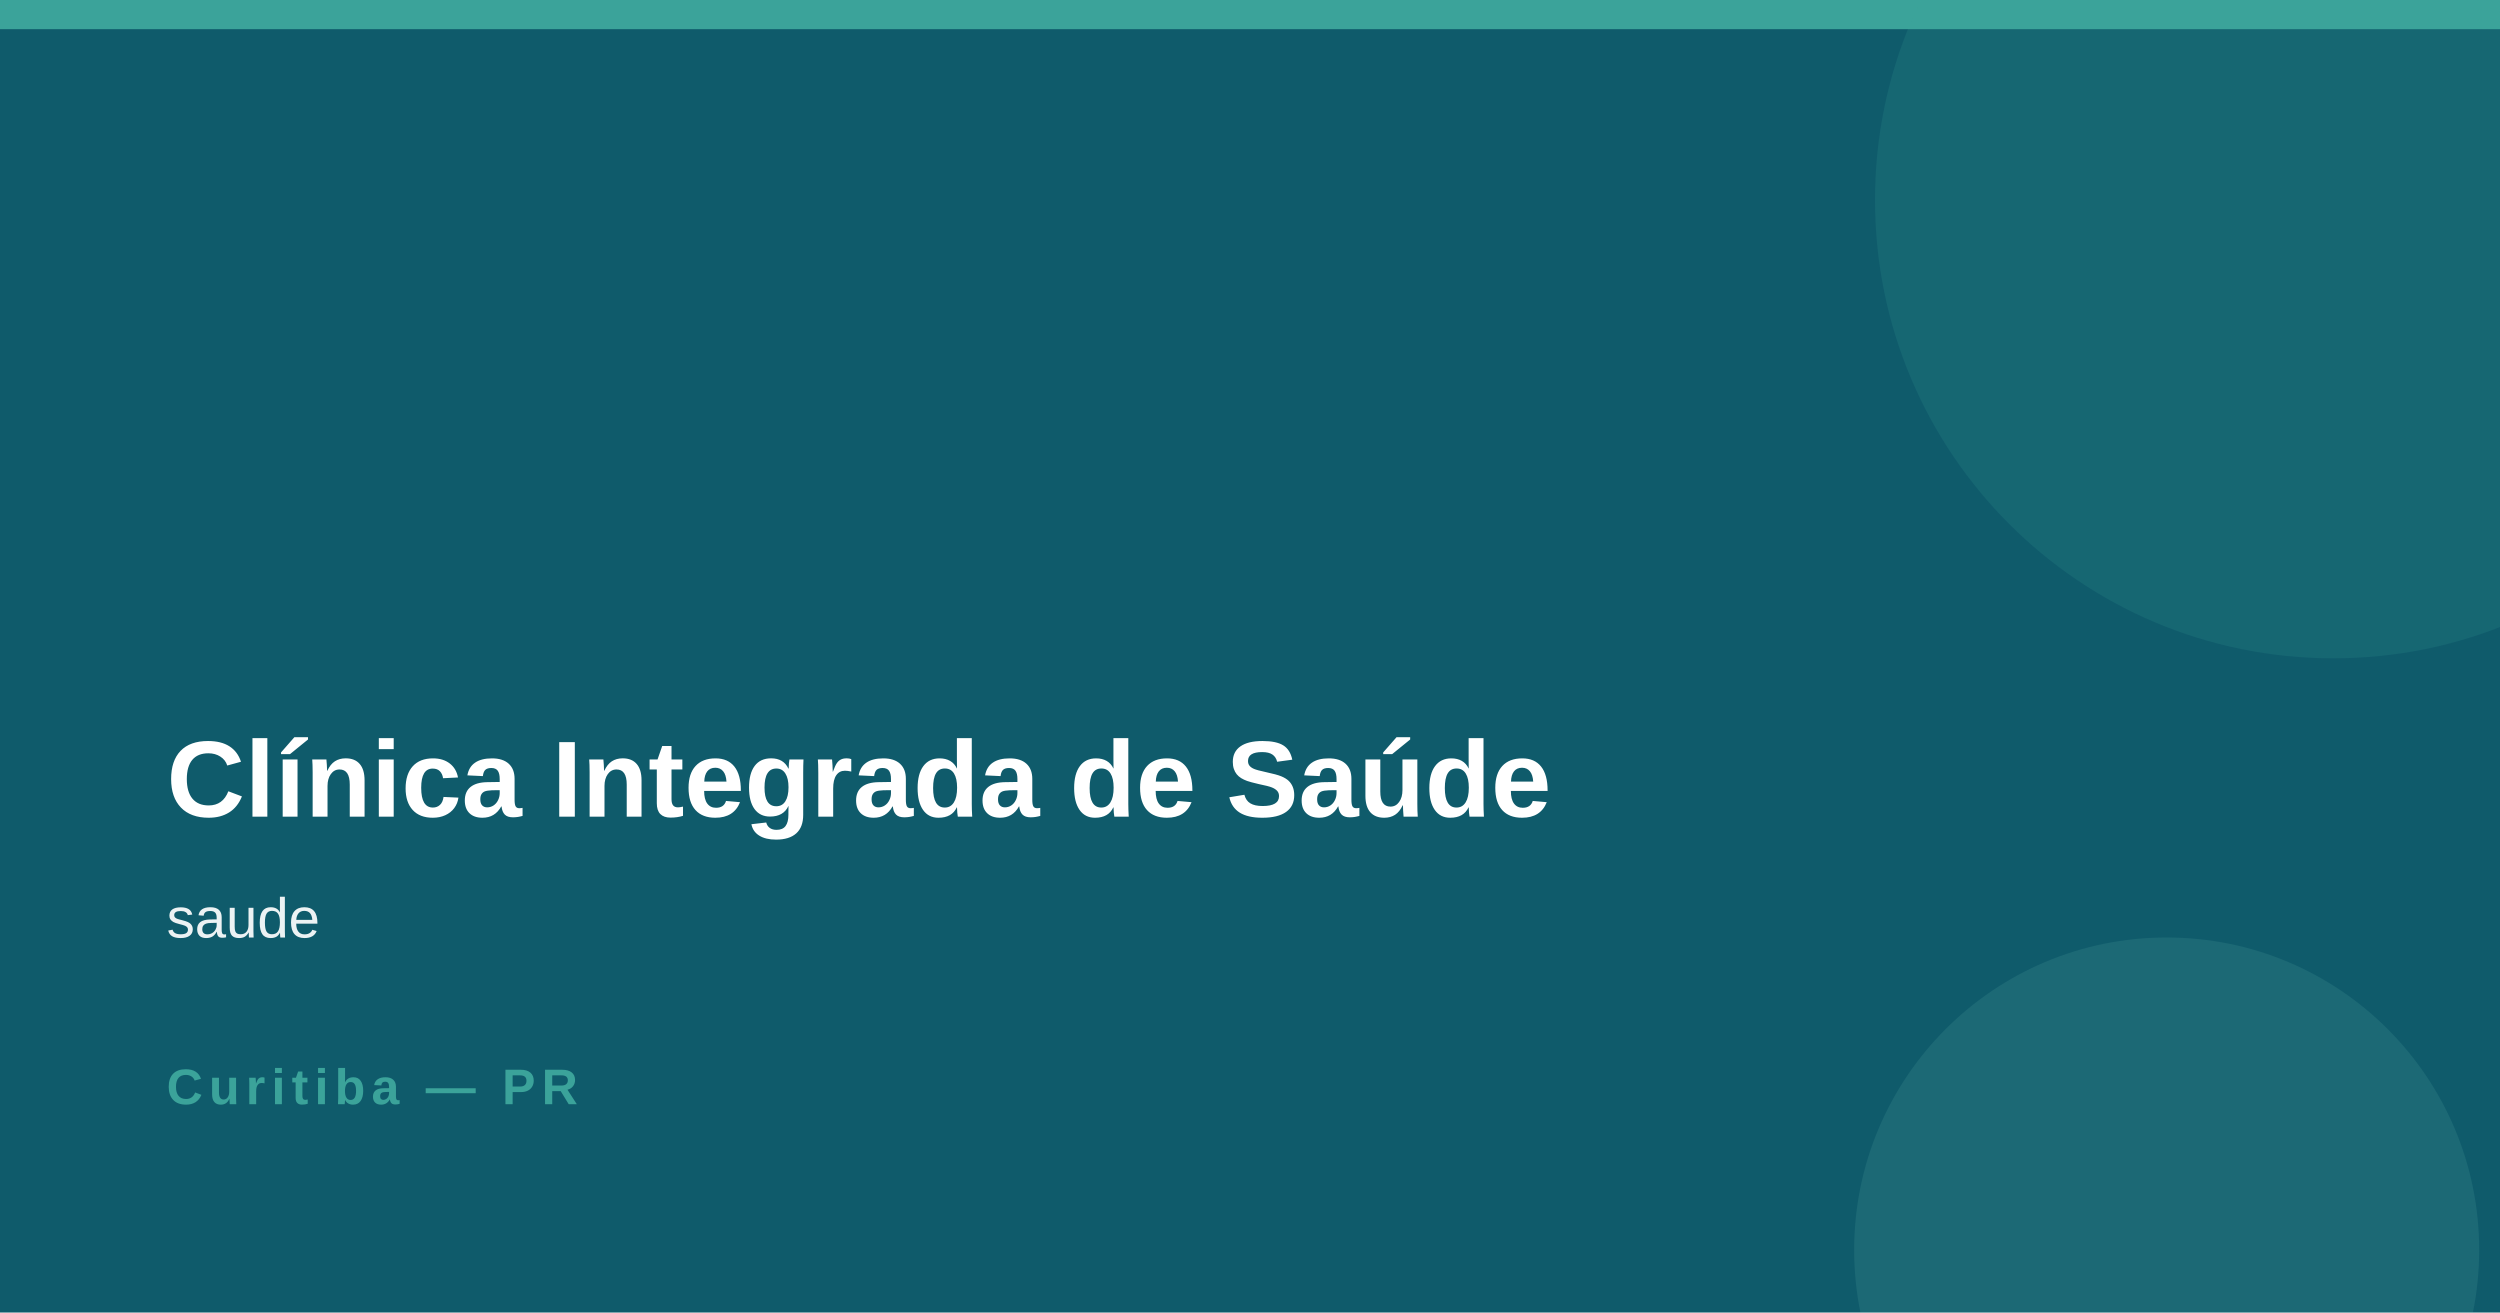
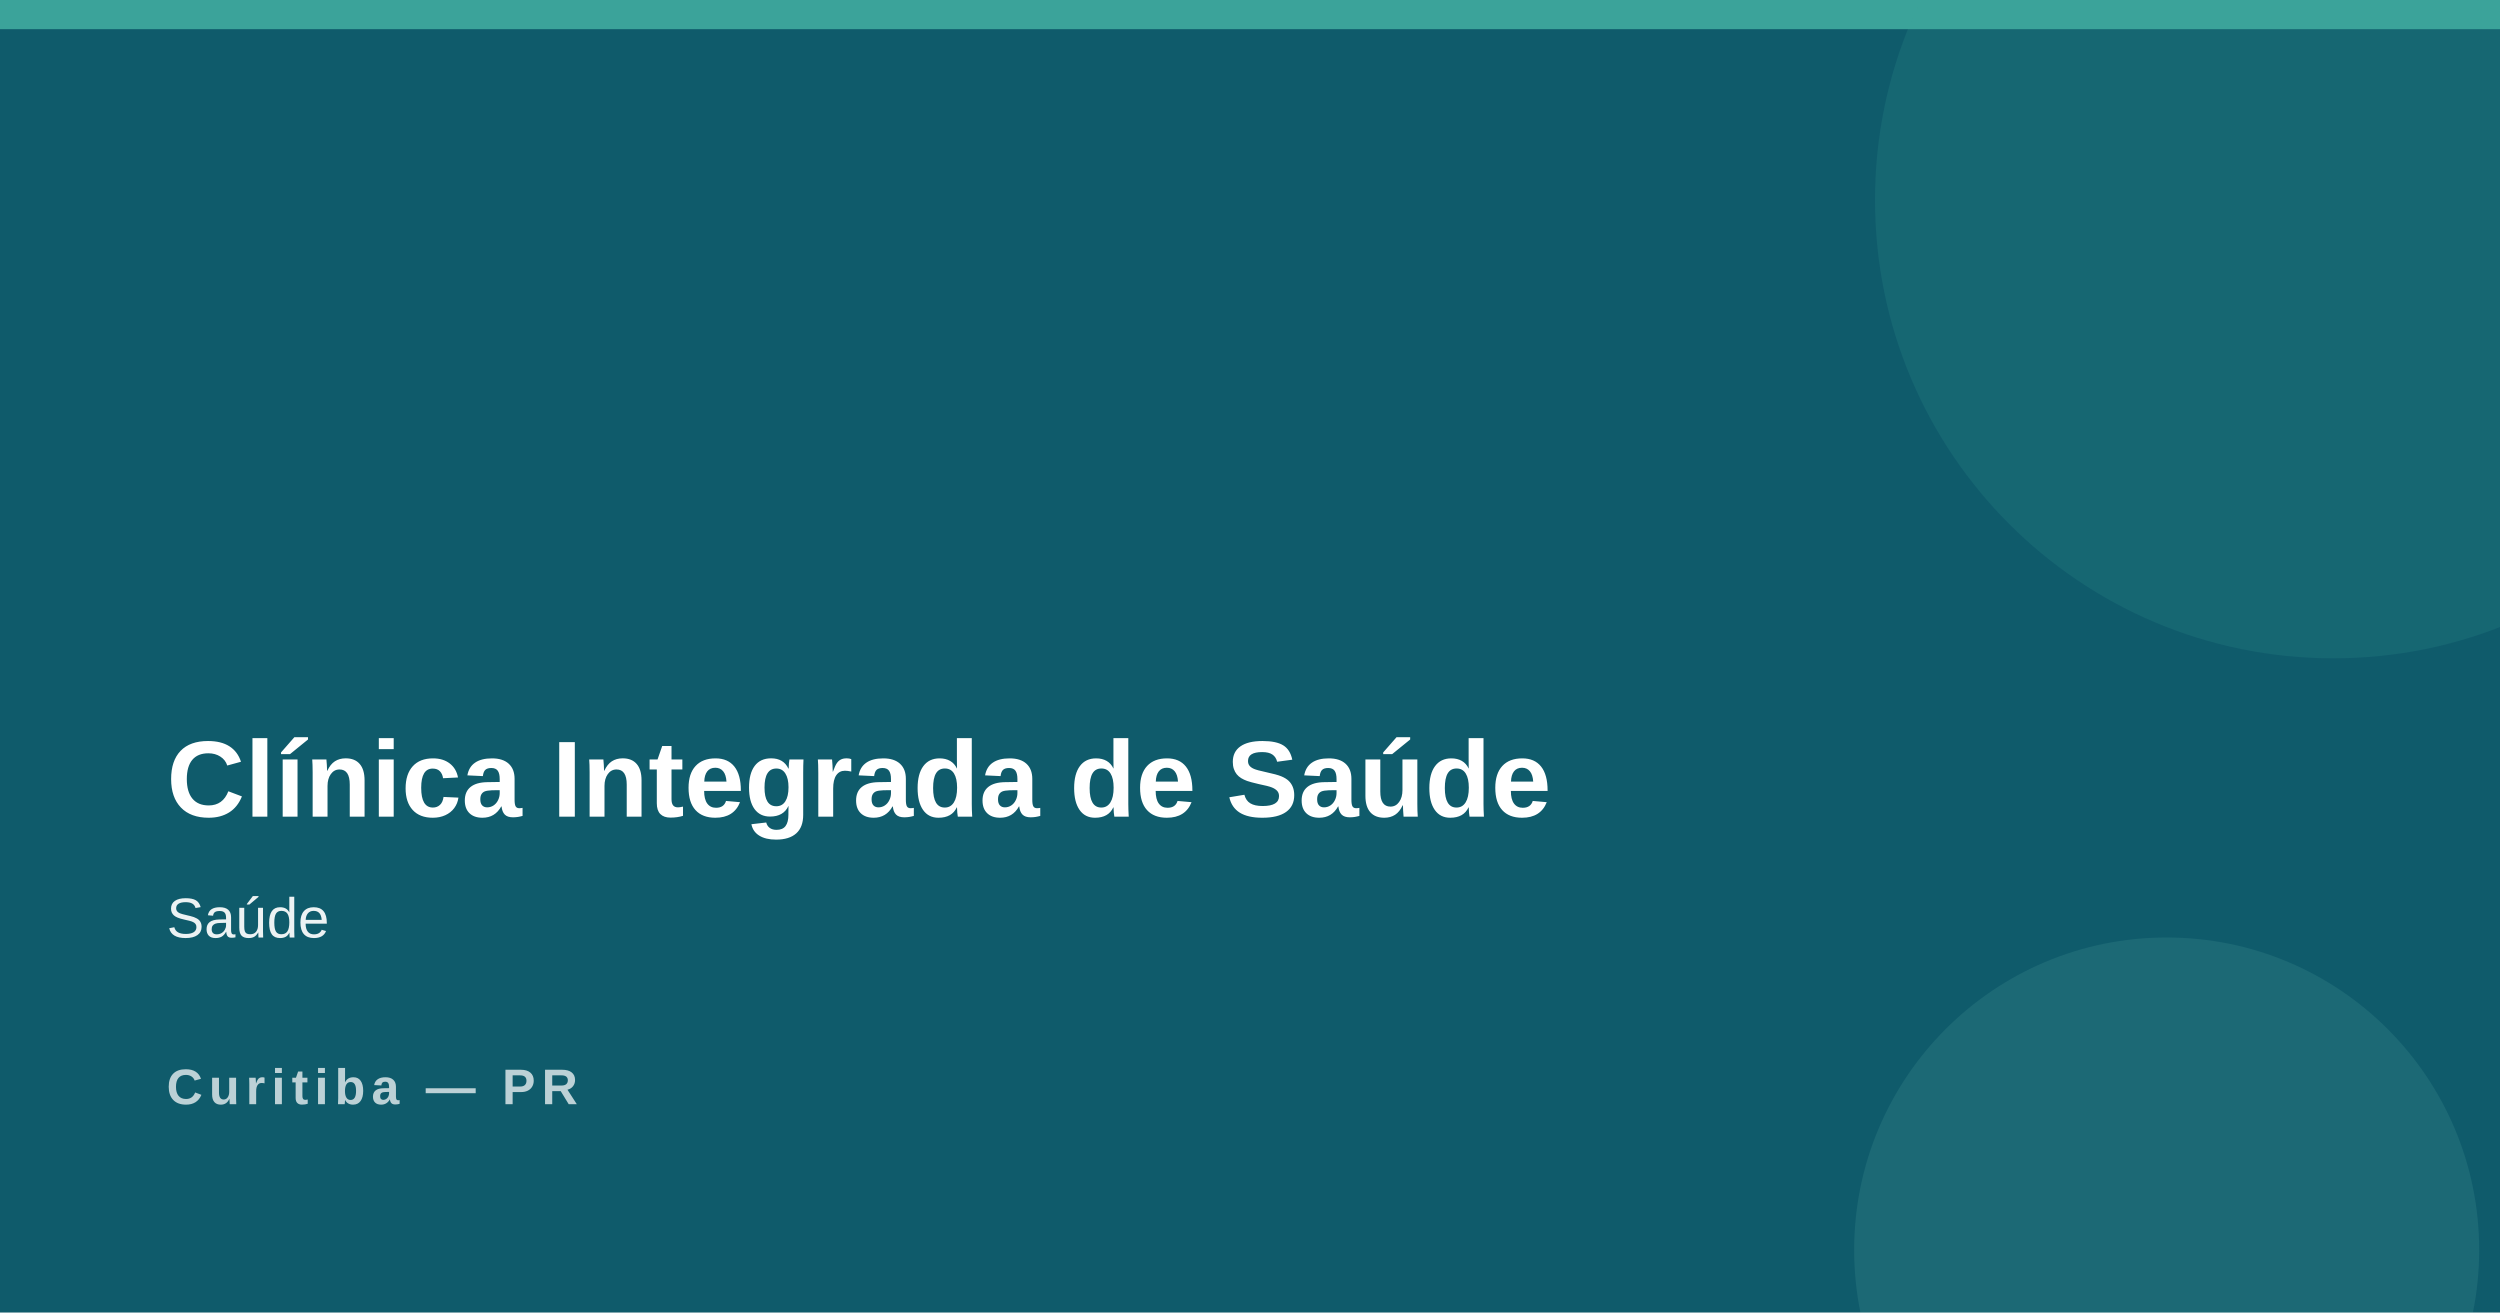
<svg xmlns="http://www.w3.org/2000/svg" width="1200" height="630">
  <rect width="1200" height="630" fill="#0f5b6b" />
  <rect x="0" y="0" width="1200" height="14" fill="#3ba39a" />
  <circle cx="1120" cy="96" r="220" fill="#3ba39a" opacity=".16" />
  <circle cx="1040" cy="600" r="150" fill="#7fd1c1" opacity=".12" />
  <text x="80" y="392" font-family="Arial,Helvetica,sans-serif" font-size="52" font-weight="800" fill="#ffffff">Clínica Integrada de Saúde</text>
-   <text x="80" y="450" font-family="Arial,Helvetica,sans-serif" font-size="27" fill="#ffffff" opacity=".92">saude</text>
-   <text x="80" y="530" font-family="Arial,Helvetica,sans-serif" font-size="24" font-weight="700" letter-spacing="3" fill="#3ba39a">Curitiba — PR</text>
+   <text x="80" y="450" font-family="Arial,Helvetica,sans-serif" font-size="27" fill="#ffffff" opacity=".92">Saúde</text>
+   <text x="80" y="530" font-family="Arial,Helvetica,sans-serif" font-size="24" font-weight="700" letter-spacing="3" fill="#ffffff" opacity=".72">Curitiba — PR</text>
</svg>
